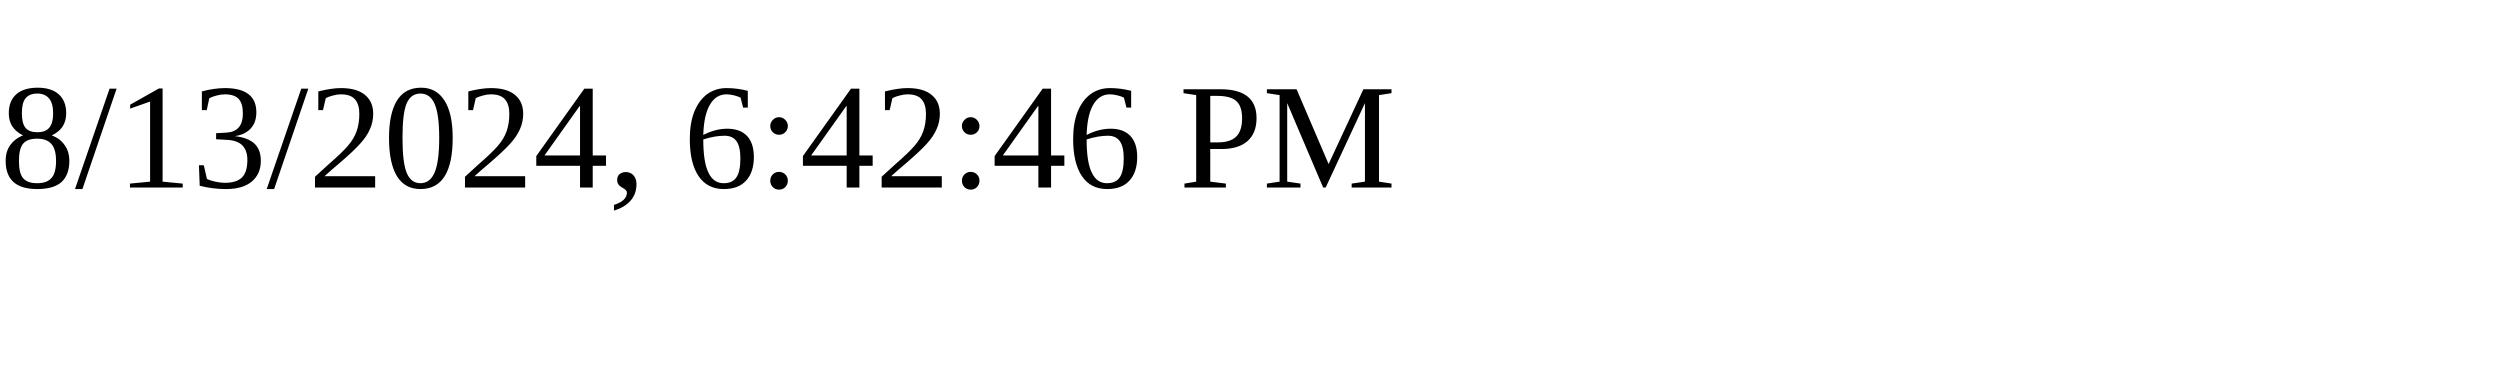
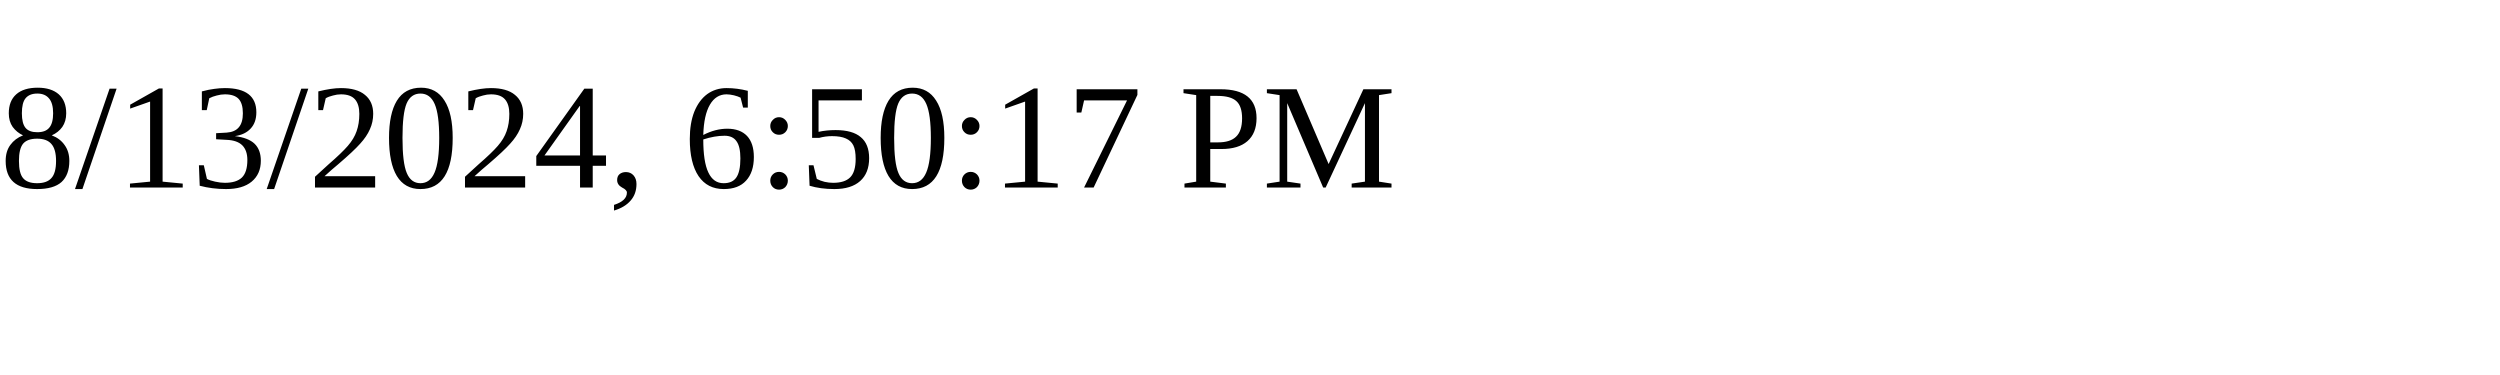
<svg xmlns="http://www.w3.org/2000/svg" height="30" width="200">
-   <text x="0" y="15">8/13/2024, 6:42:46 PM</text>
+   <text x="0" y="15">8/13/2024, 6:50:17 PM</text>
</svg>
